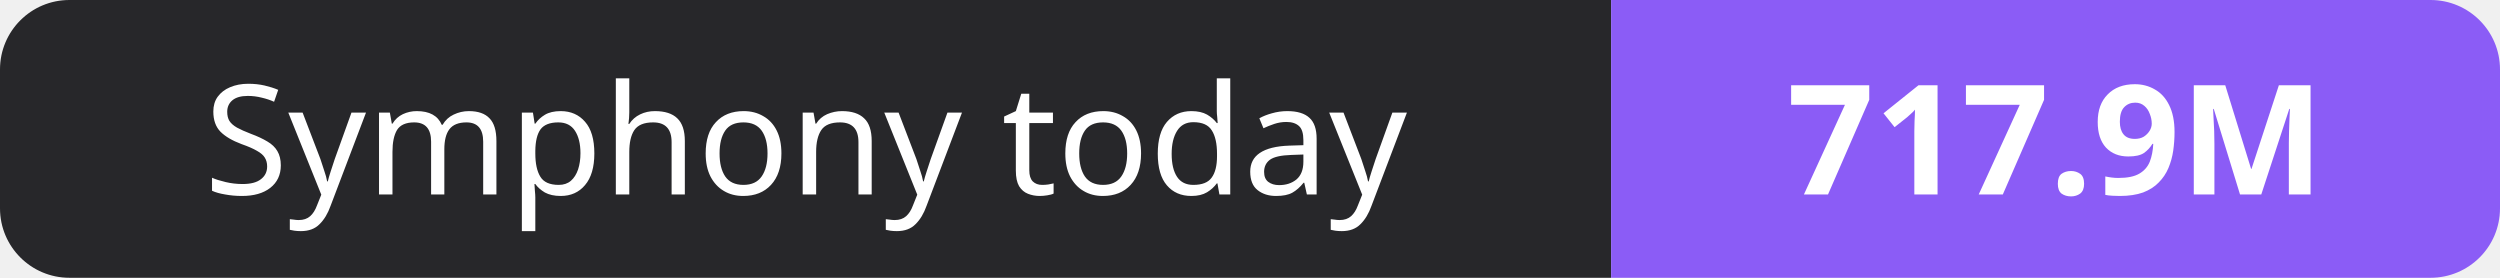
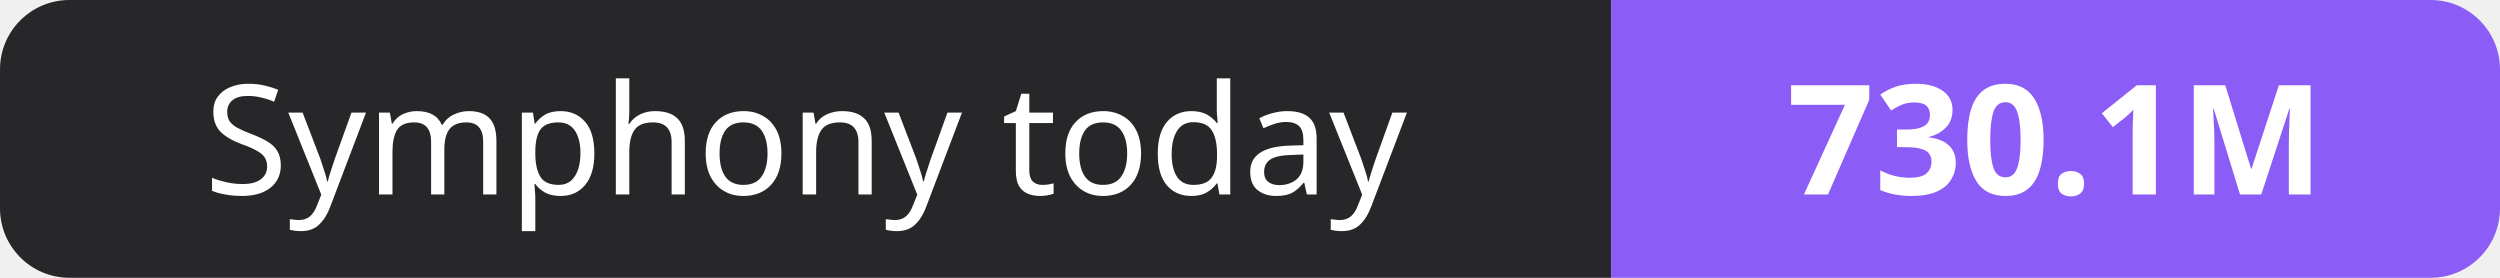
- <svg xmlns="http://www.w3.org/2000/svg" width="180" height="20" role="img" aria-label="Symphony today: 717.9M">
+ <svg xmlns="http://www.w3.org/2000/svg" width="180" height="20" role="img" aria-label="Symphony today: 730.1M">
  <clipPath id="r">
    <rect width="180" height="20" rx="5" fill="#fff" />
  </clipPath>
  <g clip-path="url(#r)">
    <rect width="116" height="20" fill="#27272a" />
    <rect x="116" width="64" height="20" fill="#8b5cf6" />
  </g>
  <g fill="#fff" text-anchor="middle" font-family="Verdana,Geneva,sans-serif" font-size="11">
    <text x="58.0" y="14">Symphony today</text>
-     <text x="148.0" y="14" font-weight="700">717.9M</text>
+     <text x="148.0" y="14" font-weight="700">730.1M</text>
  </g>
</svg>
